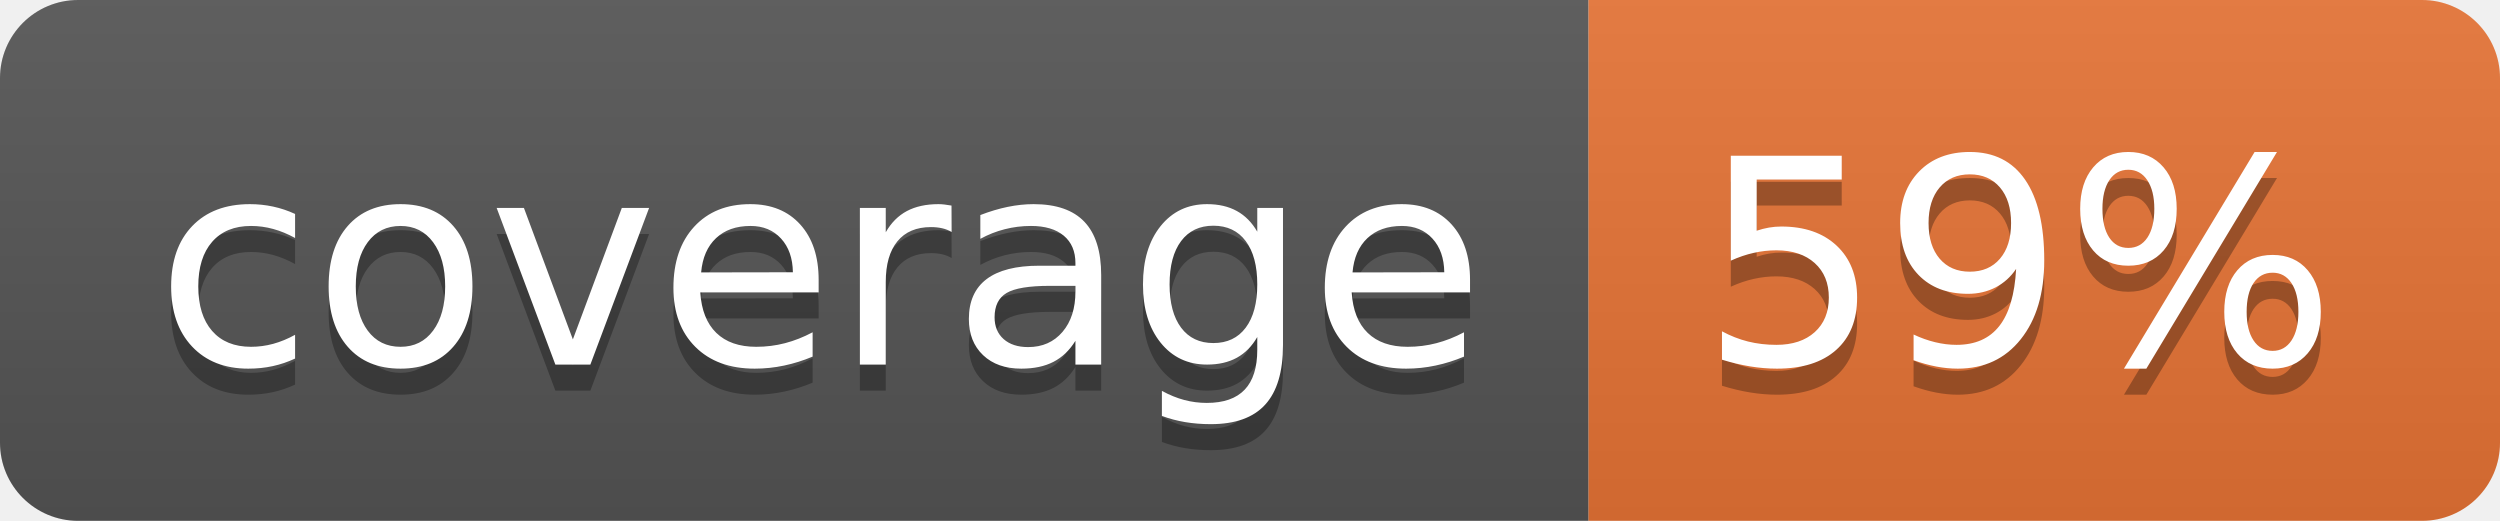
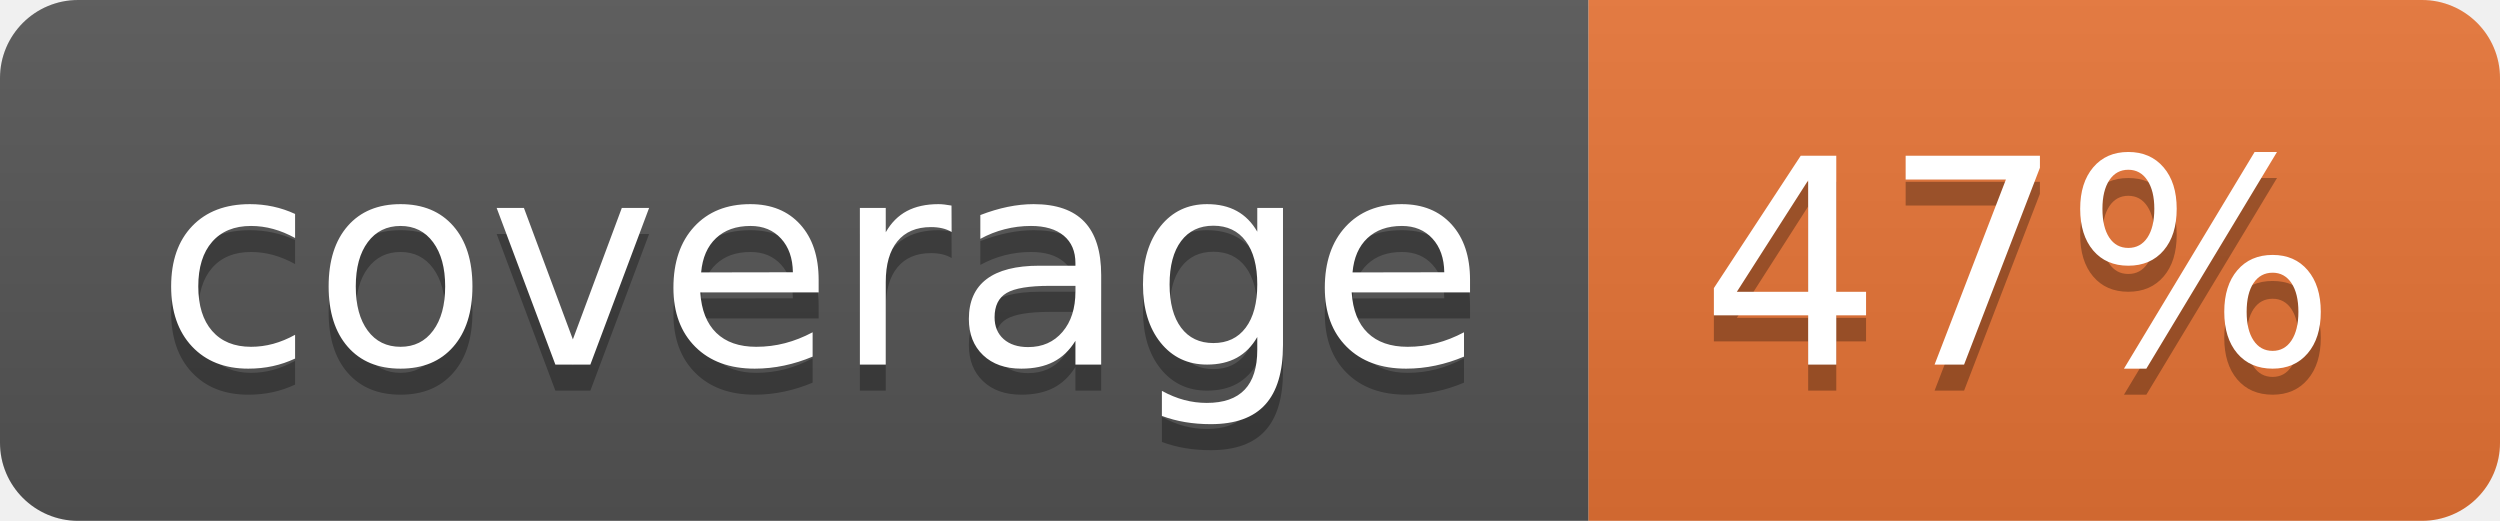
<svg xmlns="http://www.w3.org/2000/svg" width="96" height="20">
  <linearGradient id="b" x2="0" y2="100%">
    <stop offset="0" stop-color="#bbb" stop-opacity=".1" />
    <stop offset="1" stop-opacity=".1" />
  </linearGradient>
  <clipPath id="a">
    <rect width="96" height="20" rx="3" fill="#fff" />
  </clipPath>
  <g clip-path="url(#a)">
    <path fill="#555" d="M0 0h61v20H0z" />
    <path fill="#E87435" d="M61 0h35v20H61z" />
    <path fill="url(#b)" d="M0 0h96v20H0z" />
  </g>
  <g fill="#fff" text-anchor="middle" font-family="DejaVu Sans,Verdana,Geneva,sans-serif" font-size="110">
    <text x="315" y="150" fill="#010101" fill-opacity=".3" transform="scale(.1)" textLength="510">coverage</text>
    <text x="315" y="140" transform="scale(.1)" textLength="510">coverage</text>
-     <text x="775" y="150" fill="#010101" fill-opacity=".3" transform="scale(.1)" textLength="250">59%</text>
-     <text x="775" y="140" transform="scale(.1)" textLength="250">59%</text>
+     <text x="775" y="150" fill="#010101" fill-opacity=".3" transform="scale(.1)" textLength="250">47%</text>
+     <text x="775" y="140" transform="scale(.1)" textLength="250">47%</text>
  </g>
</svg>
